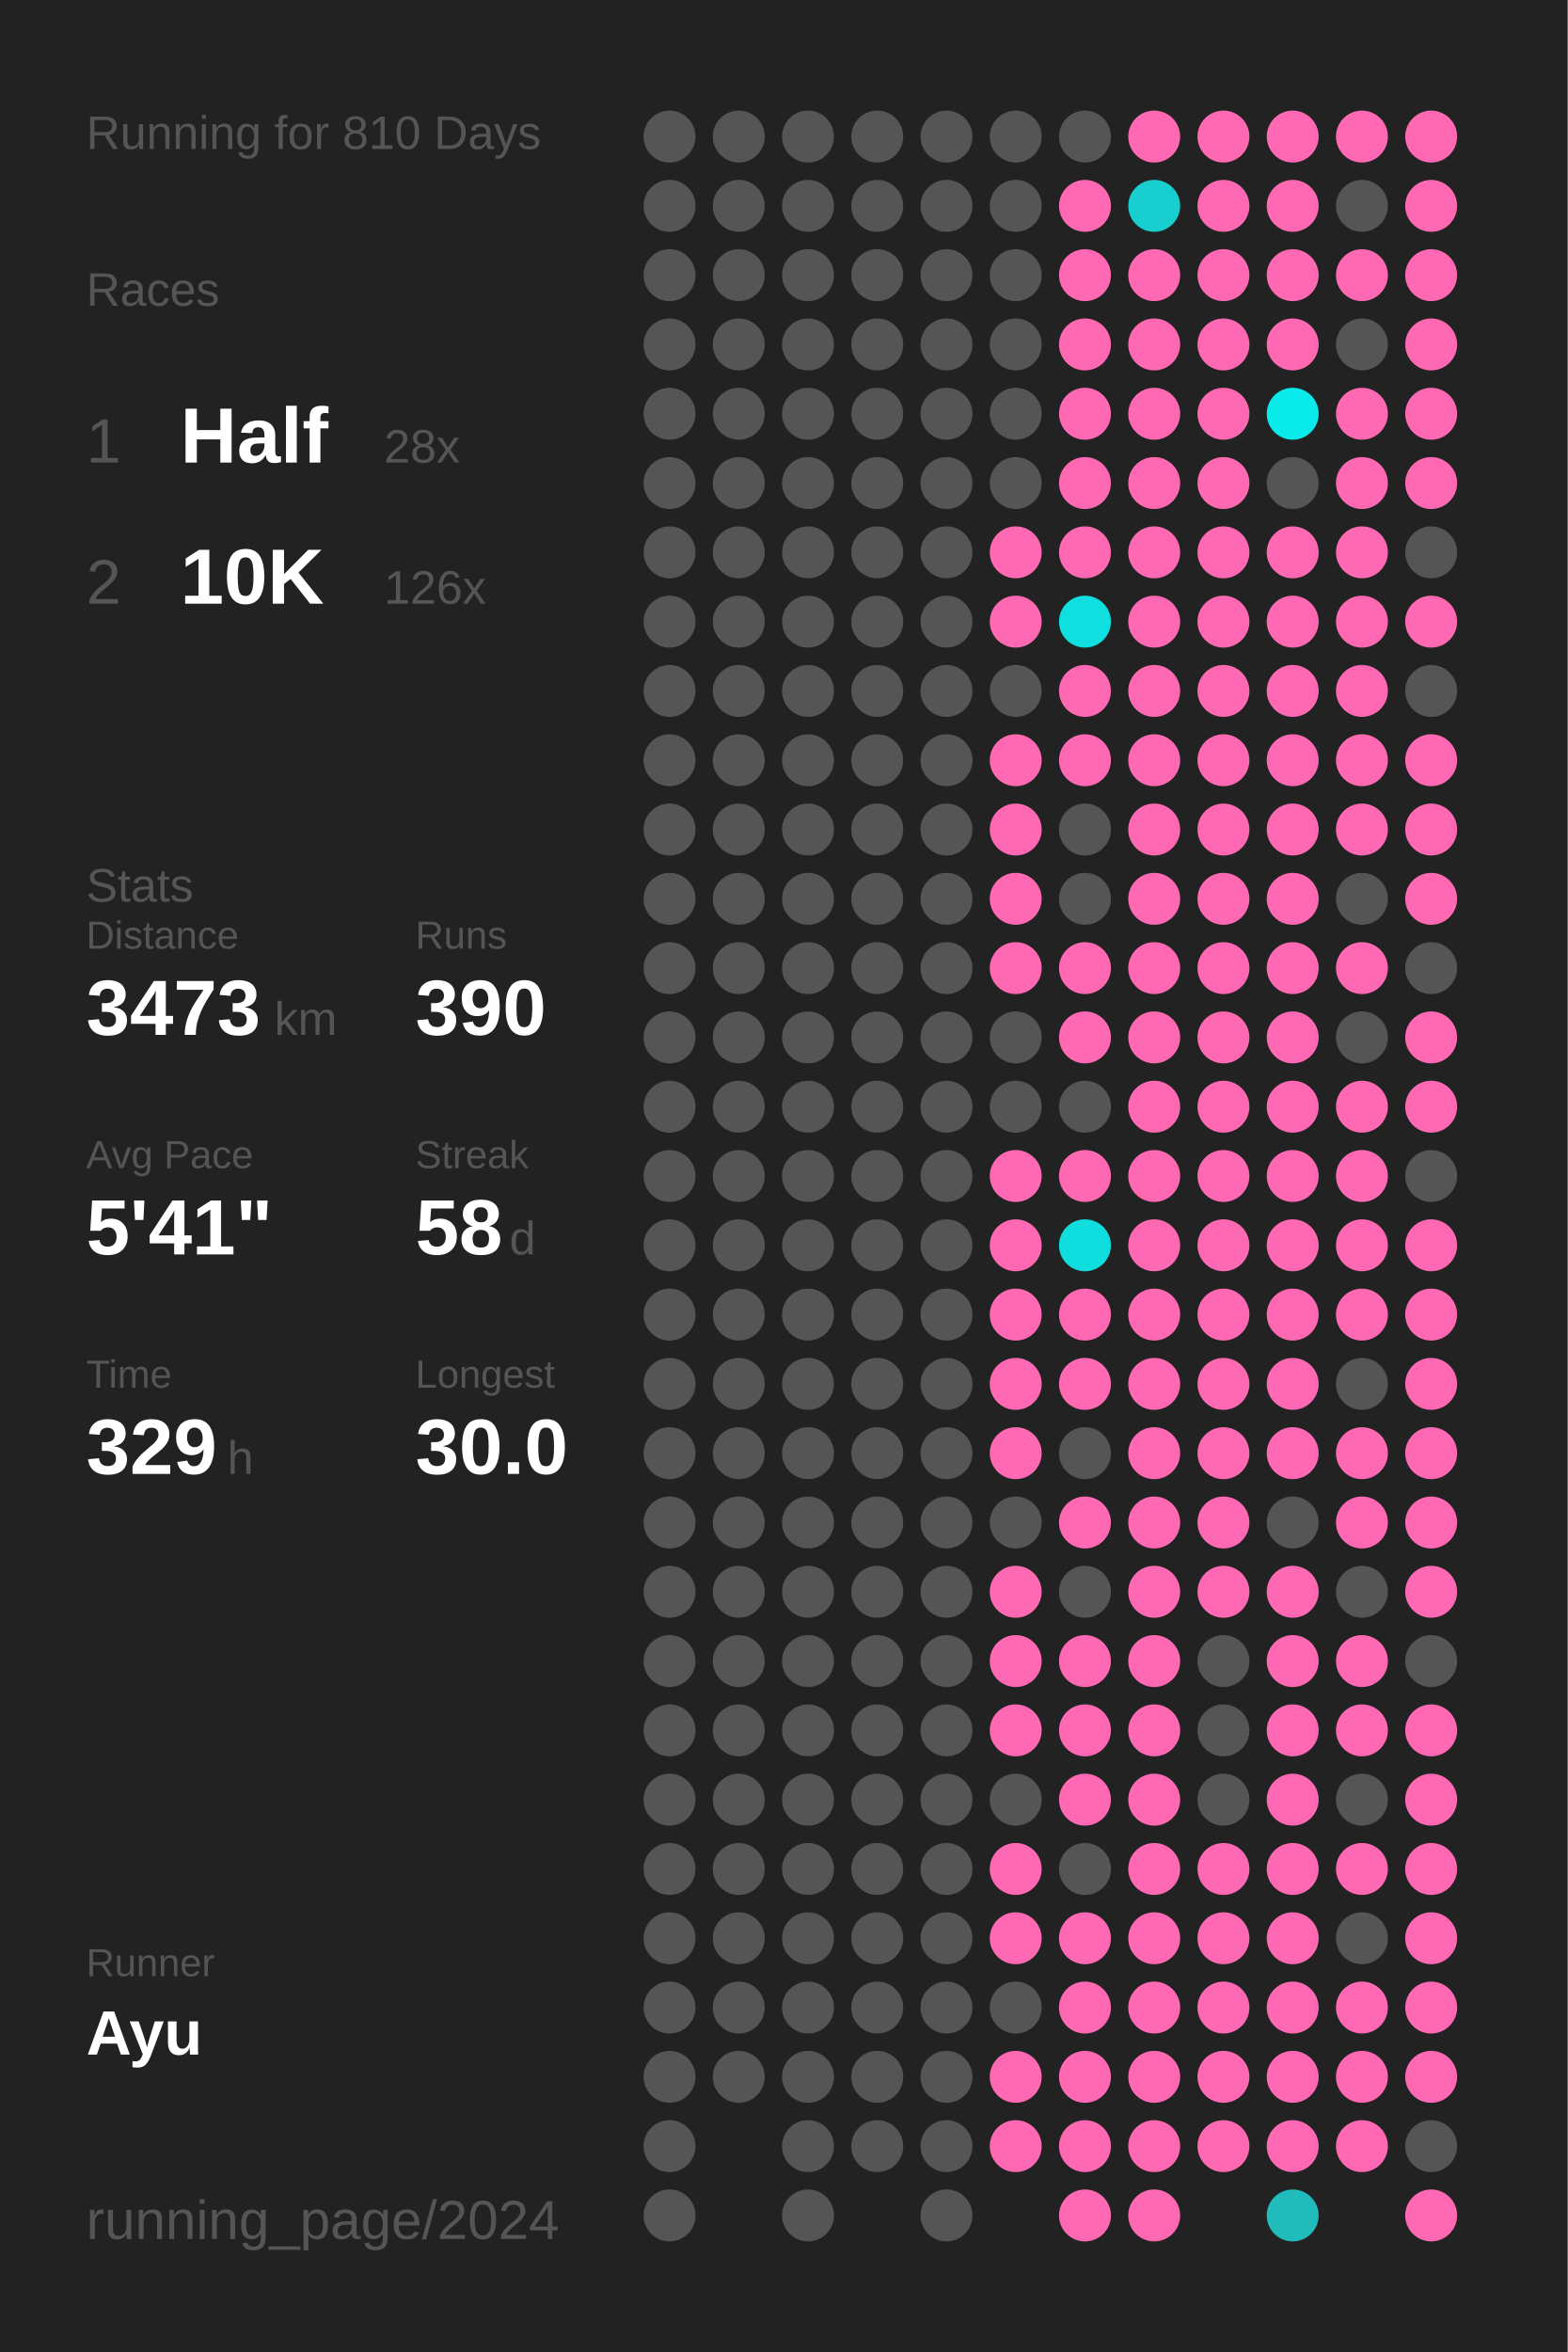
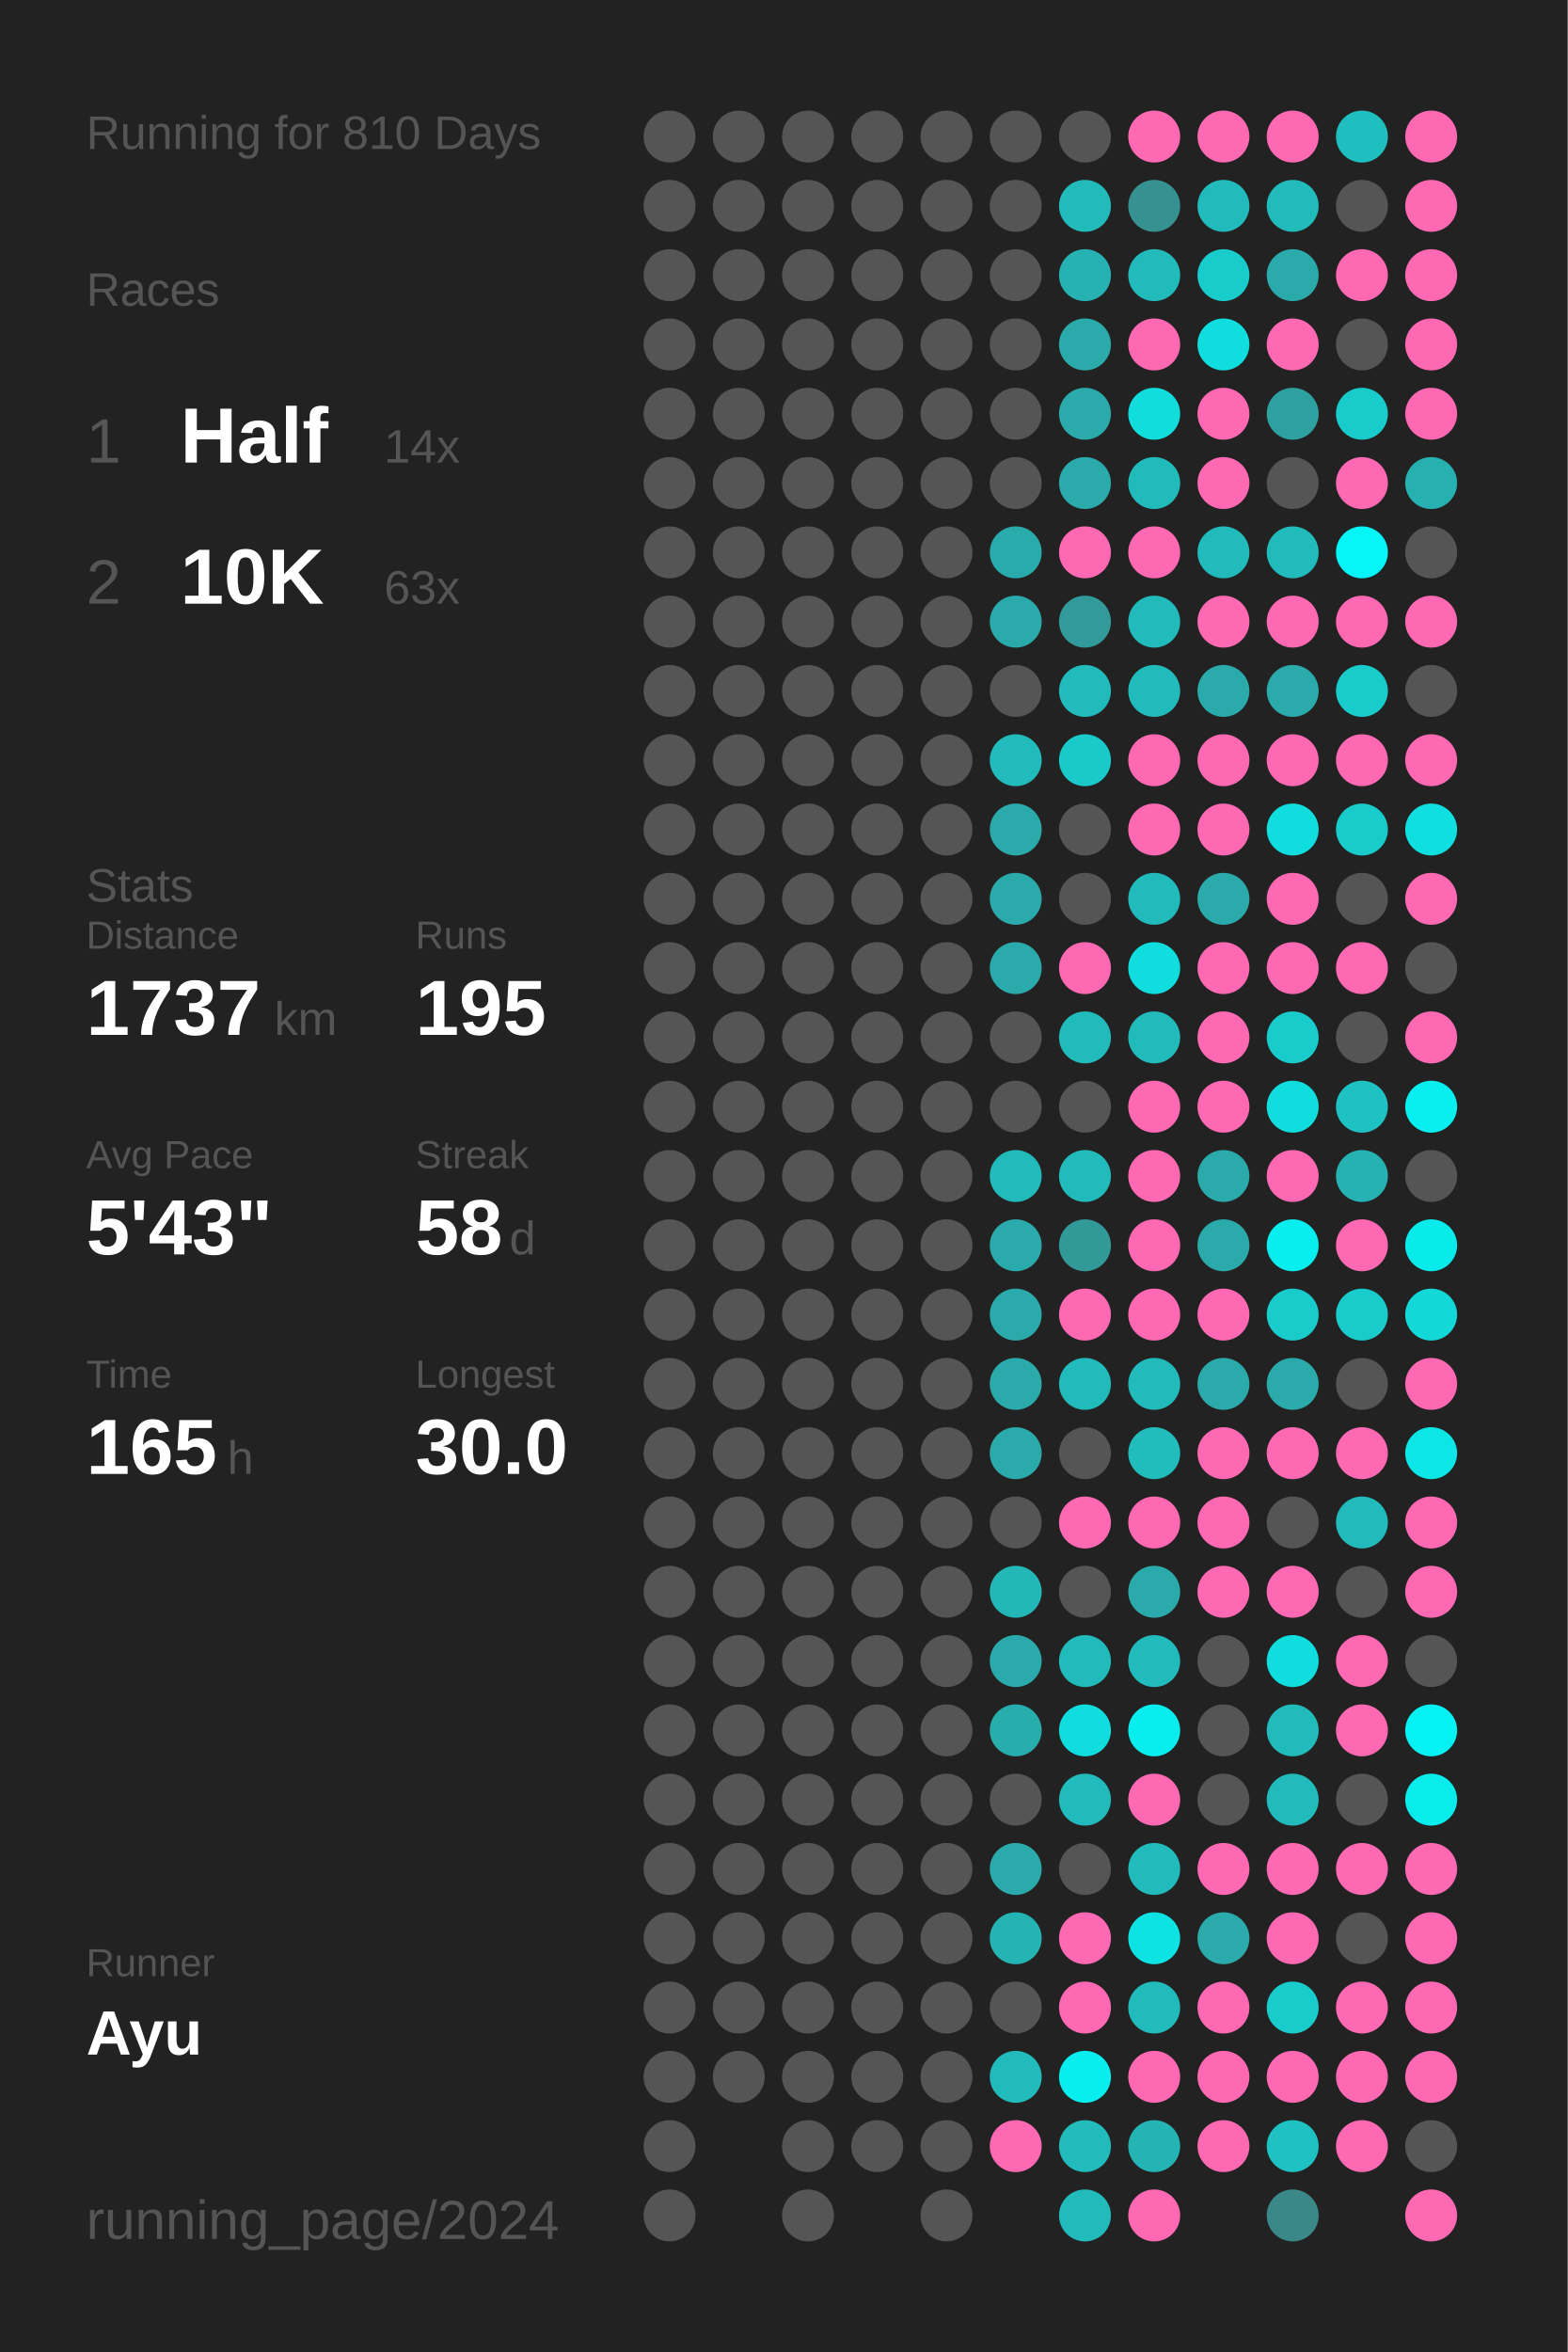
<svg xmlns="http://www.w3.org/2000/svg" baseProfile="full" height="300mm" version="1.1" viewBox="0,0,200,300" width="200mm">
  <defs />
  <rect fill="#222222" height="300" width="200" x="0" y="0" />
  <text fill="#555555" style="font-size:6px; font-family:Arial;" x="11" y="19">Running for 810 Days</text>
  <text fill="#555555" style="font-size:6px; font-family:Arial;" x="11" y="39">Races</text>
  <text fill="#555555" style="font-size:8px; font-family:Arial;" x="11" y="59">1</text>
  <text fill="#FFFFFF" style="font-size:10px; font-family:Arial; font-weight:bold;" x="23" y="59">Half</text>
-   <text fill="#555555" style="font-size:6px; font-family:Arial;" x="49" y="59">28x</text>
+   <text fill="#555555" style="font-size:6px; font-family:Arial;" x="49" y="59">14x</text>
  <text fill="#555555" style="font-size:8px; font-family:Arial;" x="11" y="77">2</text>
  <text fill="#FFFFFF" style="font-size:10px; font-family:Arial; font-weight:bold;" x="23" y="77">10K</text>
-   <text fill="#555555" style="font-size:6px; font-family:Arial;" x="49" y="77">126x</text>
+   <text fill="#555555" style="font-size:6px; font-family:Arial;" x="49" y="77">63x</text>
  <text fill="#555555" style="font-size:6px; font-family:Arial;" x="11" y="115">Stats</text>
  <text fill="#555555" style="font-size:5px; font-family:Arial;" x="11" y="121">Distance</text>
-   <text fill="#FFFFFF" style="font-size:10px; font-family:Arial; font-weight:bold;" x="11" y="132">3473</text>
+   <text fill="#FFFFFF" style="font-size:10px; font-family:Arial; font-weight:bold;" x="11" y="132">1737</text>
  <text fill="#555555" style="font-size:6px; font-family:Arial;" x="35" y="132">km</text>
  <text fill="#555555" style="font-size:5px; font-family:Arial;" x="53" y="121">Runs</text>
-   <text fill="#FFFFFF" style="font-size:10px; font-family:Arial; font-weight:bold;" x="53" y="132">390</text>
+   <text fill="#FFFFFF" style="font-size:10px; font-family:Arial; font-weight:bold;" x="53" y="132">195</text>
  <text fill="#555555" style="font-size:5px; font-family:Arial;" x="11" y="149">Avg Pace</text>
-   <text fill="#FFFFFF" style="font-size:10px; font-family:Arial; font-weight:bold;" x="11" y="160">5'41"</text>
+   <text fill="#FFFFFF" style="font-size:10px; font-family:Arial; font-weight:bold;" x="11" y="160">5'43"</text>
  <text fill="#555555" style="font-size:5px; font-family:Arial;" x="53" y="149">Streak</text>
  <text fill="#FFFFFF" style="font-size:10px; font-family:Arial; font-weight:bold;" x="53" y="160">58</text>
  <text fill="#555555" style="font-size:6px; font-family:Arial;" x="65" y="160">d</text>
  <text fill="#555555" style="font-size:5px; font-family:Arial;" x="11" y="177">Time</text>
-   <text fill="#FFFFFF" style="font-size:10px; font-family:Arial; font-weight:bold;" x="11" y="188">329</text>
+   <text fill="#FFFFFF" style="font-size:10px; font-family:Arial; font-weight:bold;" x="11" y="188">165</text>
  <text fill="#555555" style="font-size:6px; font-family:Arial;" x="29" y="188">h</text>
  <text fill="#555555" style="font-size:5px; font-family:Arial;" x="53" y="177">Longest</text>
  <text fill="#FFFFFF" style="font-size:10px; font-family:Arial; font-weight:bold;" x="53" y="188">30.0</text>
  <text fill="#555555" style="font-size:5px; font-family:Arial;" x="11" y="252.065">Runner</text>
  <text fill="#FFFFFF" style="font-size:8px; font-family:Arial; font-weight:bold;" x="11" y="262.065">Ayu</text>
  <text fill="#555555" style="font-size:7px; font-family:Arial;" x="11" y="285.581">running_page/2024</text>
  <circle cx="85.417" cy="17.419" fill="#555555" r="3.312" />
  <circle cx="85.417" cy="26.258" fill="#555555" r="3.312" />
  <circle cx="85.417" cy="35.097" fill="#555555" r="3.312" />
  <circle cx="85.417" cy="43.935" fill="#555555" r="3.312" />
  <circle cx="85.417" cy="52.774" fill="#555555" r="3.312" />
  <circle cx="85.417" cy="61.613" fill="#555555" r="3.312" />
  <circle cx="85.417" cy="70.452" fill="#555555" r="3.312" />
  <circle cx="85.417" cy="79.29" fill="#555555" r="3.312" />
  <circle cx="85.417" cy="88.129" fill="#555555" r="3.312" />
  <circle cx="85.417" cy="96.968" fill="#555555" r="3.312" />
  <circle cx="85.417" cy="105.806" fill="#555555" r="3.312" />
  <circle cx="85.417" cy="114.645" fill="#555555" r="3.312" />
  <circle cx="85.417" cy="123.484" fill="#555555" r="3.312" />
  <circle cx="85.417" cy="132.323" fill="#555555" r="3.312" />
  <circle cx="85.417" cy="141.161" fill="#555555" r="3.312" />
  <circle cx="85.417" cy="150" fill="#555555" r="3.312" />
  <circle cx="85.417" cy="158.839" fill="#555555" r="3.312" />
  <circle cx="85.417" cy="167.677" fill="#555555" r="3.312" />
  <circle cx="85.417" cy="176.516" fill="#555555" r="3.312" />
  <circle cx="85.417" cy="185.355" fill="#555555" r="3.312" />
  <circle cx="85.417" cy="194.194" fill="#555555" r="3.312" />
  <circle cx="85.417" cy="203.032" fill="#555555" r="3.312" />
  <circle cx="85.417" cy="211.871" fill="#555555" r="3.312" />
  <circle cx="85.417" cy="220.71" fill="#555555" r="3.312" />
  <circle cx="85.417" cy="229.548" fill="#555555" r="3.312" />
  <circle cx="85.417" cy="238.387" fill="#555555" r="3.312" />
  <circle cx="85.417" cy="247.226" fill="#555555" r="3.312" />
  <circle cx="85.417" cy="256.065" fill="#555555" r="3.312" />
  <circle cx="85.417" cy="264.903" fill="#555555" r="3.312" />
  <circle cx="85.417" cy="273.742" fill="#555555" r="3.312" />
  <circle cx="85.417" cy="282.581" fill="#555555" r="3.312" />
  <circle cx="94.25" cy="17.419" fill="#555555" r="3.312" />
  <circle cx="94.25" cy="26.258" fill="#555555" r="3.312" />
  <circle cx="94.25" cy="35.097" fill="#555555" r="3.312" />
  <circle cx="94.25" cy="43.935" fill="#555555" r="3.312" />
  <circle cx="94.25" cy="52.774" fill="#555555" r="3.312" />
  <circle cx="94.25" cy="61.613" fill="#555555" r="3.312" />
  <circle cx="94.25" cy="70.452" fill="#555555" r="3.312" />
  <circle cx="94.25" cy="79.29" fill="#555555" r="3.312" />
  <circle cx="94.25" cy="88.129" fill="#555555" r="3.312" />
  <circle cx="94.25" cy="96.968" fill="#555555" r="3.312" />
  <circle cx="94.25" cy="105.806" fill="#555555" r="3.312" />
  <circle cx="94.25" cy="114.645" fill="#555555" r="3.312" />
  <circle cx="94.25" cy="123.484" fill="#555555" r="3.312" />
  <circle cx="94.25" cy="132.323" fill="#555555" r="3.312" />
  <circle cx="94.25" cy="141.161" fill="#555555" r="3.312" />
  <circle cx="94.25" cy="150" fill="#555555" r="3.312" />
  <circle cx="94.25" cy="158.839" fill="#555555" r="3.312" />
  <circle cx="94.25" cy="167.677" fill="#555555" r="3.312" />
  <circle cx="94.25" cy="176.516" fill="#555555" r="3.312" />
  <circle cx="94.25" cy="185.355" fill="#555555" r="3.312" />
  <circle cx="94.25" cy="194.194" fill="#555555" r="3.312" />
  <circle cx="94.25" cy="203.032" fill="#555555" r="3.312" />
  <circle cx="94.25" cy="211.871" fill="#555555" r="3.312" />
  <circle cx="94.25" cy="220.71" fill="#555555" r="3.312" />
  <circle cx="94.25" cy="229.548" fill="#555555" r="3.312" />
  <circle cx="94.25" cy="238.387" fill="#555555" r="3.312" />
  <circle cx="94.25" cy="247.226" fill="#555555" r="3.312" />
  <circle cx="94.25" cy="256.065" fill="#555555" r="3.312" />
  <circle cx="94.25" cy="264.903" fill="#555555" r="3.312" />
  <circle cx="103.083" cy="17.419" fill="#555555" r="3.312" />
  <circle cx="103.083" cy="26.258" fill="#555555" r="3.312" />
  <circle cx="103.083" cy="35.097" fill="#555555" r="3.312" />
  <circle cx="103.083" cy="43.935" fill="#555555" r="3.312" />
  <circle cx="103.083" cy="52.774" fill="#555555" r="3.312" />
  <circle cx="103.083" cy="61.613" fill="#555555" r="3.312" />
  <circle cx="103.083" cy="70.452" fill="#555555" r="3.312" />
  <circle cx="103.083" cy="79.29" fill="#555555" r="3.312" />
  <circle cx="103.083" cy="88.129" fill="#555555" r="3.312" />
  <circle cx="103.083" cy="96.968" fill="#555555" r="3.312" />
  <circle cx="103.083" cy="105.806" fill="#555555" r="3.312" />
  <circle cx="103.083" cy="114.645" fill="#555555" r="3.312" />
  <circle cx="103.083" cy="123.484" fill="#555555" r="3.312" />
  <circle cx="103.083" cy="132.323" fill="#555555" r="3.312" />
  <circle cx="103.083" cy="141.161" fill="#555555" r="3.312" />
  <circle cx="103.083" cy="150" fill="#555555" r="3.312" />
  <circle cx="103.083" cy="158.839" fill="#555555" r="3.312" />
  <circle cx="103.083" cy="167.677" fill="#555555" r="3.312" />
  <circle cx="103.083" cy="176.516" fill="#555555" r="3.312" />
  <circle cx="103.083" cy="185.355" fill="#555555" r="3.312" />
  <circle cx="103.083" cy="194.194" fill="#555555" r="3.312" />
  <circle cx="103.083" cy="203.032" fill="#555555" r="3.312" />
  <circle cx="103.083" cy="211.871" fill="#555555" r="3.312" />
  <circle cx="103.083" cy="220.71" fill="#555555" r="3.312" />
  <circle cx="103.083" cy="229.548" fill="#555555" r="3.312" />
  <circle cx="103.083" cy="238.387" fill="#555555" r="3.312" />
  <circle cx="103.083" cy="247.226" fill="#555555" r="3.312" />
  <circle cx="103.083" cy="256.065" fill="#555555" r="3.312" />
  <circle cx="103.083" cy="264.903" fill="#555555" r="3.312" />
  <circle cx="103.083" cy="273.742" fill="#555555" r="3.312" />
  <circle cx="103.083" cy="282.581" fill="#555555" r="3.312" />
  <circle cx="111.917" cy="17.419" fill="#555555" r="3.312" />
  <circle cx="111.917" cy="26.258" fill="#555555" r="3.312" />
  <circle cx="111.917" cy="35.097" fill="#555555" r="3.312" />
  <circle cx="111.917" cy="43.935" fill="#555555" r="3.312" />
  <circle cx="111.917" cy="52.774" fill="#555555" r="3.312" />
  <circle cx="111.917" cy="61.613" fill="#555555" r="3.312" />
  <circle cx="111.917" cy="70.452" fill="#555555" r="3.312" />
  <circle cx="111.917" cy="79.29" fill="#555555" r="3.312" />
  <circle cx="111.917" cy="88.129" fill="#555555" r="3.312" />
  <circle cx="111.917" cy="96.968" fill="#555555" r="3.312" />
  <circle cx="111.917" cy="105.806" fill="#555555" r="3.312" />
  <circle cx="111.917" cy="114.645" fill="#555555" r="3.312" />
  <circle cx="111.917" cy="123.484" fill="#555555" r="3.312" />
  <circle cx="111.917" cy="132.323" fill="#555555" r="3.312" />
  <circle cx="111.917" cy="141.161" fill="#555555" r="3.312" />
  <circle cx="111.917" cy="150" fill="#555555" r="3.312" />
  <circle cx="111.917" cy="158.839" fill="#555555" r="3.312" />
  <circle cx="111.917" cy="167.677" fill="#555555" r="3.312" />
  <circle cx="111.917" cy="176.516" fill="#555555" r="3.312" />
  <circle cx="111.917" cy="185.355" fill="#555555" r="3.312" />
  <circle cx="111.917" cy="194.194" fill="#555555" r="3.312" />
  <circle cx="111.917" cy="203.032" fill="#555555" r="3.312" />
  <circle cx="111.917" cy="211.871" fill="#555555" r="3.312" />
  <circle cx="111.917" cy="220.71" fill="#555555" r="3.312" />
  <circle cx="111.917" cy="229.548" fill="#555555" r="3.312" />
  <circle cx="111.917" cy="238.387" fill="#555555" r="3.312" />
  <circle cx="111.917" cy="247.226" fill="#555555" r="3.312" />
  <circle cx="111.917" cy="256.065" fill="#555555" r="3.312" />
  <circle cx="111.917" cy="264.903" fill="#555555" r="3.312" />
  <circle cx="111.917" cy="273.742" fill="#555555" r="3.312" />
  <circle cx="120.75" cy="17.419" fill="#555555" r="3.312" />
  <circle cx="120.75" cy="26.258" fill="#555555" r="3.312" />
  <circle cx="120.75" cy="35.097" fill="#555555" r="3.312" />
  <circle cx="120.75" cy="43.935" fill="#555555" r="3.312" />
  <circle cx="120.75" cy="52.774" fill="#555555" r="3.312" />
  <circle cx="120.75" cy="61.613" fill="#555555" r="3.312" />
  <circle cx="120.75" cy="70.452" fill="#555555" r="3.312" />
  <circle cx="120.75" cy="79.29" fill="#555555" r="3.312" />
  <circle cx="120.75" cy="88.129" fill="#555555" r="3.312" />
  <circle cx="120.75" cy="96.968" fill="#555555" r="3.312" />
  <circle cx="120.75" cy="105.806" fill="#555555" r="3.312" />
  <circle cx="120.75" cy="114.645" fill="#555555" r="3.312" />
  <circle cx="120.75" cy="123.484" fill="#555555" r="3.312" />
  <circle cx="120.75" cy="132.323" fill="#555555" r="3.312" />
  <circle cx="120.75" cy="141.161" fill="#555555" r="3.312" />
  <circle cx="120.75" cy="150" fill="#555555" r="3.312" />
  <circle cx="120.75" cy="158.839" fill="#555555" r="3.312" />
  <circle cx="120.75" cy="167.677" fill="#555555" r="3.312" />
  <circle cx="120.75" cy="176.516" fill="#555555" r="3.312" />
  <circle cx="120.75" cy="185.355" fill="#555555" r="3.312" />
  <circle cx="120.75" cy="194.194" fill="#555555" r="3.312" />
  <circle cx="120.75" cy="203.032" fill="#555555" r="3.312" />
  <circle cx="120.75" cy="211.871" fill="#555555" r="3.312" />
  <circle cx="120.75" cy="220.71" fill="#555555" r="3.312" />
  <circle cx="120.75" cy="229.548" fill="#555555" r="3.312" />
  <circle cx="120.75" cy="238.387" fill="#555555" r="3.312" />
  <circle cx="120.75" cy="247.226" fill="#555555" r="3.312" />
  <circle cx="120.75" cy="256.065" fill="#555555" r="3.312" />
  <circle cx="120.75" cy="264.903" fill="#555555" r="3.312" />
  <circle cx="120.75" cy="273.742" fill="#555555" r="3.312" />
  <circle cx="120.75" cy="282.581" fill="#555555" r="3.312" />
  <circle cx="129.583" cy="17.419" fill="#555555" r="3.312" />
  <circle cx="129.583" cy="26.258" fill="#555555" r="3.312" />
  <circle cx="129.583" cy="35.097" fill="#555555" r="3.312" />
  <circle cx="129.583" cy="43.935" fill="#555555" r="3.312" />
  <circle cx="129.583" cy="52.774" fill="#555555" r="3.312" />
  <circle cx="129.583" cy="61.613" fill="#555555" r="3.312" />
-   <circle cx="129.583" cy="70.452" fill="#ff69b4" r="3.312" />
-   <circle cx="129.583" cy="79.29" fill="#ff69b4" r="3.312" />
+   <circle cx="129.583" cy="70.452" fill="#29abab" r="3.312" />
+   <circle cx="129.583" cy="79.29" fill="#2aaaaa" r="3.312" />
  <circle cx="129.583" cy="88.129" fill="#555555" r="3.312" />
-   <circle cx="129.583" cy="96.968" fill="#ff69b4" r="3.312" />
-   <circle cx="129.583" cy="105.806" fill="#ff69b4" r="3.312" />
-   <circle cx="129.583" cy="114.645" fill="#ff69b4" r="3.312" />
-   <circle cx="129.583" cy="123.484" fill="#ff69b4" r="3.312" />
+   <circle cx="129.583" cy="96.968" fill="#21bbbb" r="3.312" />
+   <circle cx="129.583" cy="105.806" fill="#2aaaaa" r="3.312" />
+   <circle cx="129.583" cy="114.645" fill="#2aaaaa" r="3.312" />
+   <circle cx="129.583" cy="123.484" fill="#2aaaaa" r="3.312" />
  <circle cx="129.583" cy="132.323" fill="#555555" r="3.312" />
  <circle cx="129.583" cy="141.161" fill="#555555" r="3.312" />
-   <circle cx="129.583" cy="150" fill="#ff69b4" r="3.312" />
-   <circle cx="129.583" cy="158.839" fill="#ff69b4" r="3.312" />
-   <circle cx="129.583" cy="167.677" fill="#ff69b4" r="3.312" />
-   <circle cx="129.583" cy="176.516" fill="#ff69b4" r="3.312" />
-   <circle cx="129.583" cy="185.355" fill="#ff69b4" r="3.312" />
+   <circle cx="129.583" cy="150" fill="#21bbbb" r="3.312" />
+   <circle cx="129.583" cy="158.839" fill="#2aaaaa" r="3.312" />
+   <circle cx="129.583" cy="167.677" fill="#2aaaaa" r="3.312" />
+   <circle cx="129.583" cy="176.516" fill="#2aaaaa" r="3.312" />
+   <circle cx="129.583" cy="185.355" fill="#2aaaaa" r="3.312" />
  <circle cx="129.583" cy="194.194" fill="#555555" r="3.312" />
-   <circle cx="129.583" cy="203.032" fill="#ff69b4" r="3.312" />
-   <circle cx="129.583" cy="211.871" fill="#ff69b4" r="3.312" />
-   <circle cx="129.583" cy="220.71" fill="#ff69b4" r="3.312" />
+   <circle cx="129.583" cy="203.032" fill="#23b7b7" r="3.312" />
+   <circle cx="129.583" cy="211.871" fill="#2aaaaa" r="3.312" />
+   <circle cx="129.583" cy="220.71" fill="#28adad" r="3.312" />
  <circle cx="129.583" cy="229.548" fill="#555555" r="3.312" />
-   <circle cx="129.583" cy="238.387" fill="#ff69b4" r="3.312" />
-   <circle cx="129.583" cy="247.226" fill="#ff69b4" r="3.312" />
+   <circle cx="129.583" cy="238.387" fill="#2aaaaa" r="3.312" />
+   <circle cx="129.583" cy="247.226" fill="#25b4b4" r="3.312" />
  <circle cx="129.583" cy="256.065" fill="#555555" r="3.312" />
-   <circle cx="129.583" cy="264.903" fill="#ff69b4" r="3.312" />
+   <circle cx="129.583" cy="264.903" fill="#21bbbb" r="3.312" />
  <circle cx="129.583" cy="273.742" fill="#ff69b4" r="3.312" />
  <circle cx="138.417" cy="17.419" fill="#555555" r="3.312" />
-   <circle cx="138.417" cy="26.258" fill="#ff69b4" r="3.312" />
-   <circle cx="138.417" cy="35.097" fill="#ff69b4" r="3.312" />
-   <circle cx="138.417" cy="43.935" fill="#ff69b4" r="3.312" />
-   <circle cx="138.417" cy="52.774" fill="#ff69b4" r="3.312" />
-   <circle cx="138.417" cy="61.613" fill="#ff69b4" r="3.312" />
+   <circle cx="138.417" cy="26.258" fill="#21bbbb" r="3.312" />
+   <circle cx="138.417" cy="35.097" fill="#26b2b2" r="3.312" />
+   <circle cx="138.417" cy="43.935" fill="#2aaaaa" r="3.312" />
+   <circle cx="138.417" cy="52.774" fill="#2aaaaa" r="3.312" />
+   <circle cx="138.417" cy="61.613" fill="#2aaaaa" r="3.312" />
  <circle cx="138.417" cy="70.452" fill="#ff69b4" r="3.312" />
-   <circle cx="138.417" cy="79.29" fill="#0fdfdf" r="3.312" />
-   <circle cx="138.417" cy="88.129" fill="#ff69b4" r="3.312" />
-   <circle cx="138.417" cy="96.968" fill="#ff69b4" r="3.312" />
+   <circle cx="138.417" cy="79.29" fill="#329a9a" r="3.312" />
+   <circle cx="138.417" cy="88.129" fill="#21bbbb" r="3.312" />
+   <circle cx="138.417" cy="96.968" fill="#1acaca" r="3.312" />
  <circle cx="138.417" cy="105.806" fill="#555555" r="3.312" />
  <circle cx="138.417" cy="114.645" fill="#555555" r="3.312" />
  <circle cx="138.417" cy="123.484" fill="#ff69b4" r="3.312" />
-   <circle cx="138.417" cy="132.323" fill="#ff69b4" r="3.312" />
+   <circle cx="138.417" cy="132.323" fill="#21bbbb" r="3.312" />
  <circle cx="138.417" cy="141.161" fill="#555555" r="3.312" />
-   <circle cx="138.417" cy="150" fill="#ff69b4" r="3.312" />
-   <circle cx="138.417" cy="158.839" fill="#10dddd" r="3.312" />
+   <circle cx="138.417" cy="150" fill="#21bbbb" r="3.312" />
+   <circle cx="138.417" cy="158.839" fill="#329999" r="3.312" />
  <circle cx="138.417" cy="167.677" fill="#ff69b4" r="3.312" />
-   <circle cx="138.417" cy="176.516" fill="#ff69b4" r="3.312" />
+   <circle cx="138.417" cy="176.516" fill="#21bbbb" r="3.312" />
  <circle cx="138.417" cy="185.355" fill="#555555" r="3.312" />
  <circle cx="138.417" cy="194.194" fill="#ff69b4" r="3.312" />
  <circle cx="138.417" cy="203.032" fill="#555555" r="3.312" />
-   <circle cx="138.417" cy="211.871" fill="#ff69b4" r="3.312" />
-   <circle cx="138.417" cy="220.71" fill="#ff69b4" r="3.312" />
-   <circle cx="138.417" cy="229.548" fill="#ff69b4" r="3.312" />
+   <circle cx="138.417" cy="211.871" fill="#21bbbb" r="3.312" />
+   <circle cx="138.417" cy="220.71" fill="#10dddd" r="3.312" />
+   <circle cx="138.417" cy="229.548" fill="#21bbbb" r="3.312" />
  <circle cx="138.417" cy="238.387" fill="#555555" r="3.312" />
  <circle cx="138.417" cy="247.226" fill="#ff69b4" r="3.312" />
  <circle cx="138.417" cy="256.065" fill="#ff69b4" r="3.312" />
-   <circle cx="138.417" cy="264.903" fill="#ff69b4" r="3.312" />
-   <circle cx="138.417" cy="273.742" fill="#ff69b4" r="3.312" />
-   <circle cx="138.417" cy="282.581" fill="#ff69b4" r="3.312" />
+   <circle cx="138.417" cy="264.903" fill="#08eeee" r="3.312" />
+   <circle cx="138.417" cy="273.742" fill="#21bbbb" r="3.312" />
+   <circle cx="138.417" cy="282.581" fill="#22bbbb" r="3.312" />
  <circle cx="147.25" cy="17.419" fill="#ff69b4" r="3.312" />
-   <circle cx="147.25" cy="26.258" fill="#18cece" r="3.312" />
-   <circle cx="147.25" cy="35.097" fill="#ff69b4" r="3.312" />
+   <circle cx="147.25" cy="26.258" fill="#369191" r="3.312" />
+   <circle cx="147.25" cy="35.097" fill="#21bbbb" r="3.312" />
  <circle cx="147.25" cy="43.935" fill="#ff69b4" r="3.312" />
-   <circle cx="147.25" cy="52.774" fill="#ff69b4" r="3.312" />
-   <circle cx="147.25" cy="61.613" fill="#ff69b4" r="3.312" />
+   <circle cx="147.25" cy="52.774" fill="#11dddd" r="3.312" />
+   <circle cx="147.25" cy="61.613" fill="#22bbbb" r="3.312" />
  <circle cx="147.25" cy="70.452" fill="#ff69b4" r="3.312" />
-   <circle cx="147.25" cy="79.29" fill="#ff69b4" r="3.312" />
-   <circle cx="147.25" cy="88.129" fill="#ff69b4" r="3.312" />
+   <circle cx="147.25" cy="79.29" fill="#21bbbb" r="3.312" />
+   <circle cx="147.25" cy="88.129" fill="#21bbbb" r="3.312" />
  <circle cx="147.25" cy="96.968" fill="#ff69b4" r="3.312" />
  <circle cx="147.25" cy="105.806" fill="#ff69b4" r="3.312" />
-   <circle cx="147.25" cy="114.645" fill="#ff69b4" r="3.312" />
-   <circle cx="147.25" cy="123.484" fill="#ff69b4" r="3.312" />
-   <circle cx="147.25" cy="132.323" fill="#ff69b4" r="3.312" />
+   <circle cx="147.25" cy="114.645" fill="#21bbbb" r="3.312" />
+   <circle cx="147.25" cy="123.484" fill="#10dddd" r="3.312" />
+   <circle cx="147.25" cy="132.323" fill="#21bbbb" r="3.312" />
  <circle cx="147.25" cy="141.161" fill="#ff69b4" r="3.312" />
  <circle cx="147.25" cy="150" fill="#ff69b4" r="3.312" />
  <circle cx="147.25" cy="158.839" fill="#ff69b4" r="3.312" />
  <circle cx="147.25" cy="167.677" fill="#ff69b4" r="3.312" />
-   <circle cx="147.25" cy="176.516" fill="#ff69b4" r="3.312" />
-   <circle cx="147.25" cy="185.355" fill="#ff69b4" r="3.312" />
+   <circle cx="147.25" cy="176.516" fill="#21bbbb" r="3.312" />
+   <circle cx="147.25" cy="185.355" fill="#21bcbc" r="3.312" />
  <circle cx="147.25" cy="194.194" fill="#ff69b4" r="3.312" />
-   <circle cx="147.25" cy="203.032" fill="#ff69b4" r="3.312" />
-   <circle cx="147.25" cy="211.871" fill="#ff69b4" r="3.312" />
-   <circle cx="147.25" cy="220.71" fill="#ff69b4" r="3.312" />
+   <circle cx="147.25" cy="203.032" fill="#2aaaaa" r="3.312" />
+   <circle cx="147.25" cy="211.871" fill="#21bbbb" r="3.312" />
+   <circle cx="147.25" cy="220.71" fill="#08eeee" r="3.312" />
  <circle cx="147.25" cy="229.548" fill="#ff69b4" r="3.312" />
-   <circle cx="147.25" cy="238.387" fill="#ff69b4" r="3.312" />
-   <circle cx="147.25" cy="247.226" fill="#ff69b4" r="3.312" />
-   <circle cx="147.25" cy="256.065" fill="#ff69b4" r="3.312" />
+   <circle cx="147.25" cy="238.387" fill="#21bbbb" r="3.312" />
+   <circle cx="147.25" cy="247.226" fill="#0de3e3" r="3.312" />
+   <circle cx="147.25" cy="256.065" fill="#21bbbb" r="3.312" />
  <circle cx="147.25" cy="264.903" fill="#ff69b4" r="3.312" />
-   <circle cx="147.25" cy="273.742" fill="#ff69b4" r="3.312" />
+   <circle cx="147.25" cy="273.742" fill="#25b4b4" r="3.312" />
  <circle cx="147.25" cy="282.581" fill="#ff69b4" r="3.312" />
  <circle cx="156.083" cy="17.419" fill="#ff69b4" r="3.312" />
-   <circle cx="156.083" cy="26.258" fill="#ff69b4" r="3.312" />
-   <circle cx="156.083" cy="35.097" fill="#ff69b4" r="3.312" />
-   <circle cx="156.083" cy="43.935" fill="#ff69b4" r="3.312" />
+   <circle cx="156.083" cy="26.258" fill="#21bbbb" r="3.312" />
+   <circle cx="156.083" cy="35.097" fill="#19cccc" r="3.312" />
+   <circle cx="156.083" cy="43.935" fill="#10dddd" r="3.312" />
  <circle cx="156.083" cy="52.774" fill="#ff69b4" r="3.312" />
  <circle cx="156.083" cy="61.613" fill="#ff69b4" r="3.312" />
-   <circle cx="156.083" cy="70.452" fill="#ff69b4" r="3.312" />
+   <circle cx="156.083" cy="70.452" fill="#21bbbb" r="3.312" />
  <circle cx="156.083" cy="79.29" fill="#ff69b4" r="3.312" />
-   <circle cx="156.083" cy="88.129" fill="#ff69b4" r="3.312" />
+   <circle cx="156.083" cy="88.129" fill="#2aaaaa" r="3.312" />
  <circle cx="156.083" cy="96.968" fill="#ff69b4" r="3.312" />
  <circle cx="156.083" cy="105.806" fill="#ff69b4" r="3.312" />
-   <circle cx="156.083" cy="114.645" fill="#ff69b4" r="3.312" />
+   <circle cx="156.083" cy="114.645" fill="#2aaaaa" r="3.312" />
  <circle cx="156.083" cy="123.484" fill="#ff69b4" r="3.312" />
  <circle cx="156.083" cy="132.323" fill="#ff69b4" r="3.312" />
  <circle cx="156.083" cy="141.161" fill="#ff69b4" r="3.312" />
-   <circle cx="156.083" cy="150" fill="#ff69b4" r="3.312" />
-   <circle cx="156.083" cy="158.839" fill="#ff69b4" r="3.312" />
+   <circle cx="156.083" cy="150" fill="#2aaaaa" r="3.312" />
+   <circle cx="156.083" cy="158.839" fill="#2aaaaa" r="3.312" />
  <circle cx="156.083" cy="167.677" fill="#ff69b4" r="3.312" />
-   <circle cx="156.083" cy="176.516" fill="#ff69b4" r="3.312" />
+   <circle cx="156.083" cy="176.516" fill="#2aaaaa" r="3.312" />
  <circle cx="156.083" cy="185.355" fill="#ff69b4" r="3.312" />
  <circle cx="156.083" cy="194.194" fill="#ff69b4" r="3.312" />
  <circle cx="156.083" cy="203.032" fill="#ff69b4" r="3.312" />
  <circle cx="156.083" cy="211.871" fill="#555555" r="3.312" />
  <circle cx="156.083" cy="220.71" fill="#555555" r="3.312" />
  <circle cx="156.083" cy="229.548" fill="#555555" r="3.312" />
  <circle cx="156.083" cy="238.387" fill="#ff69b4" r="3.312" />
-   <circle cx="156.083" cy="247.226" fill="#ff69b4" r="3.312" />
+   <circle cx="156.083" cy="247.226" fill="#2aaaaa" r="3.312" />
  <circle cx="156.083" cy="256.065" fill="#ff69b4" r="3.312" />
  <circle cx="156.083" cy="264.903" fill="#ff69b4" r="3.312" />
  <circle cx="156.083" cy="273.742" fill="#ff69b4" r="3.312" />
  <circle cx="164.917" cy="17.419" fill="#ff69b4" r="3.312" />
-   <circle cx="164.917" cy="26.258" fill="#ff69b4" r="3.312" />
-   <circle cx="164.917" cy="35.097" fill="#ff69b4" r="3.312" />
+   <circle cx="164.917" cy="26.258" fill="#21bbbb" r="3.312" />
+   <circle cx="164.917" cy="35.097" fill="#2aaaaa" r="3.312" />
  <circle cx="164.917" cy="43.935" fill="#ff69b4" r="3.312" />
-   <circle cx="164.917" cy="52.774" fill="#09ebeb" r="3.312" />
+   <circle cx="164.917" cy="52.774" fill="#2fa0a0" r="3.312" />
  <circle cx="164.917" cy="61.613" fill="#555555" r="3.312" />
-   <circle cx="164.917" cy="70.452" fill="#ff69b4" r="3.312" />
+   <circle cx="164.917" cy="70.452" fill="#21bbbb" r="3.312" />
  <circle cx="164.917" cy="79.29" fill="#ff69b4" r="3.312" />
-   <circle cx="164.917" cy="88.129" fill="#ff69b4" r="3.312" />
+   <circle cx="164.917" cy="88.129" fill="#2aaaaa" r="3.312" />
  <circle cx="164.917" cy="96.968" fill="#ff69b4" r="3.312" />
-   <circle cx="164.917" cy="105.806" fill="#ff69b4" r="3.312" />
+   <circle cx="164.917" cy="105.806" fill="#10dddd" r="3.312" />
  <circle cx="164.917" cy="114.645" fill="#ff69b4" r="3.312" />
  <circle cx="164.917" cy="123.484" fill="#ff69b4" r="3.312" />
-   <circle cx="164.917" cy="132.323" fill="#ff69b4" r="3.312" />
-   <circle cx="164.917" cy="141.161" fill="#ff69b4" r="3.312" />
+   <circle cx="164.917" cy="132.323" fill="#19cccc" r="3.312" />
+   <circle cx="164.917" cy="141.161" fill="#10dede" r="3.312" />
  <circle cx="164.917" cy="150" fill="#ff69b4" r="3.312" />
-   <circle cx="164.917" cy="158.839" fill="#ff69b4" r="3.312" />
-   <circle cx="164.917" cy="167.677" fill="#ff69b4" r="3.312" />
-   <circle cx="164.917" cy="176.516" fill="#ff69b4" r="3.312" />
+   <circle cx="164.917" cy="158.839" fill="#08eeee" r="3.312" />
+   <circle cx="164.917" cy="167.677" fill="#19cccc" r="3.312" />
+   <circle cx="164.917" cy="176.516" fill="#2aaaaa" r="3.312" />
  <circle cx="164.917" cy="185.355" fill="#ff69b4" r="3.312" />
  <circle cx="164.917" cy="194.194" fill="#555555" r="3.312" />
  <circle cx="164.917" cy="203.032" fill="#ff69b4" r="3.312" />
-   <circle cx="164.917" cy="211.871" fill="#ff69b4" r="3.312" />
-   <circle cx="164.917" cy="220.71" fill="#ff69b4" r="3.312" />
-   <circle cx="164.917" cy="229.548" fill="#ff69b4" r="3.312" />
+   <circle cx="164.917" cy="211.871" fill="#10dddd" r="3.312" />
+   <circle cx="164.917" cy="220.71" fill="#21bbbb" r="3.312" />
+   <circle cx="164.917" cy="229.548" fill="#21bbbb" r="3.312" />
  <circle cx="164.917" cy="238.387" fill="#ff69b4" r="3.312" />
  <circle cx="164.917" cy="247.226" fill="#ff69b4" r="3.312" />
-   <circle cx="164.917" cy="256.065" fill="#ff69b4" r="3.312" />
+   <circle cx="164.917" cy="256.065" fill="#19cccc" r="3.312" />
  <circle cx="164.917" cy="264.903" fill="#ff69b4" r="3.312" />
-   <circle cx="164.917" cy="273.742" fill="#ff69b4" r="3.312" />
-   <circle cx="164.917" cy="282.581" fill="#21bbbb" r="3.312" />
-   <circle cx="173.75" cy="17.419" fill="#ff69b4" r="3.312" />
+   <circle cx="164.917" cy="273.742" fill="#1ec2c2" r="3.312" />
+   <circle cx="164.917" cy="282.581" fill="#3b8888" r="3.312" />
+   <circle cx="173.75" cy="17.419" fill="#1fbfbf" r="3.312" />
  <circle cx="173.75" cy="26.258" fill="#555555" r="3.312" />
  <circle cx="173.75" cy="35.097" fill="#ff69b4" r="3.312" />
  <circle cx="173.75" cy="43.935" fill="#555555" r="3.312" />
-   <circle cx="173.75" cy="52.774" fill="#ff69b4" r="3.312" />
+   <circle cx="173.75" cy="52.774" fill="#19cccc" r="3.312" />
  <circle cx="173.75" cy="61.613" fill="#ff69b4" r="3.312" />
-   <circle cx="173.75" cy="70.452" fill="#ff69b4" r="3.312" />
+   <circle cx="173.75" cy="70.452" fill="#04f6f6" r="3.312" />
  <circle cx="173.75" cy="79.29" fill="#ff69b4" r="3.312" />
-   <circle cx="173.75" cy="88.129" fill="#ff69b4" r="3.312" />
+   <circle cx="173.75" cy="88.129" fill="#19cccc" r="3.312" />
  <circle cx="173.75" cy="96.968" fill="#ff69b4" r="3.312" />
-   <circle cx="173.75" cy="105.806" fill="#ff69b4" r="3.312" />
+   <circle cx="173.75" cy="105.806" fill="#19cccc" r="3.312" />
  <circle cx="173.75" cy="114.645" fill="#555555" r="3.312" />
  <circle cx="173.75" cy="123.484" fill="#ff69b4" r="3.312" />
  <circle cx="173.75" cy="132.323" fill="#555555" r="3.312" />
-   <circle cx="173.75" cy="141.161" fill="#ff69b4" r="3.312" />
-   <circle cx="173.75" cy="150" fill="#ff69b4" r="3.312" />
+   <circle cx="173.75" cy="141.161" fill="#1ec2c2" r="3.312" />
+   <circle cx="173.75" cy="150" fill="#26b2b2" r="3.312" />
  <circle cx="173.75" cy="158.839" fill="#ff69b4" r="3.312" />
-   <circle cx="173.75" cy="167.677" fill="#ff69b4" r="3.312" />
+   <circle cx="173.75" cy="167.677" fill="#19cccc" r="3.312" />
  <circle cx="173.75" cy="176.516" fill="#555555" r="3.312" />
  <circle cx="173.75" cy="185.355" fill="#ff69b4" r="3.312" />
-   <circle cx="173.75" cy="194.194" fill="#ff69b4" r="3.312" />
+   <circle cx="173.75" cy="194.194" fill="#21bbbb" r="3.312" />
  <circle cx="173.75" cy="203.032" fill="#555555" r="3.312" />
  <circle cx="173.75" cy="211.871" fill="#ff69b4" r="3.312" />
  <circle cx="173.75" cy="220.71" fill="#ff69b4" r="3.312" />
  <circle cx="173.75" cy="229.548" fill="#555555" r="3.312" />
  <circle cx="173.75" cy="238.387" fill="#ff69b4" r="3.312" />
  <circle cx="173.75" cy="247.226" fill="#555555" r="3.312" />
  <circle cx="173.75" cy="256.065" fill="#ff69b4" r="3.312" />
  <circle cx="173.75" cy="264.903" fill="#ff69b4" r="3.312" />
  <circle cx="173.75" cy="273.742" fill="#ff69b4" r="3.312" />
  <circle cx="182.583" cy="17.419" fill="#ff69b4" r="3.312" />
  <circle cx="182.583" cy="26.258" fill="#ff69b4" r="3.312" />
  <circle cx="182.583" cy="35.097" fill="#ff69b4" r="3.312" />
  <circle cx="182.583" cy="43.935" fill="#ff69b4" r="3.312" />
  <circle cx="182.583" cy="52.774" fill="#ff69b4" r="3.312" />
-   <circle cx="182.583" cy="61.613" fill="#ff69b4" r="3.312" />
+   <circle cx="182.583" cy="61.613" fill="#27b0b0" r="3.312" />
  <circle cx="182.583" cy="70.452" fill="#555555" r="3.312" />
  <circle cx="182.583" cy="79.29" fill="#ff69b4" r="3.312" />
  <circle cx="182.583" cy="88.129" fill="#555555" r="3.312" />
  <circle cx="182.583" cy="96.968" fill="#ff69b4" r="3.312" />
-   <circle cx="182.583" cy="105.806" fill="#ff69b4" r="3.312" />
+   <circle cx="182.583" cy="105.806" fill="#0fdfdf" r="3.312" />
  <circle cx="182.583" cy="114.645" fill="#ff69b4" r="3.312" />
  <circle cx="182.583" cy="123.484" fill="#555555" r="3.312" />
  <circle cx="182.583" cy="132.323" fill="#ff69b4" r="3.312" />
-   <circle cx="182.583" cy="141.161" fill="#ff69b4" r="3.312" />
+   <circle cx="182.583" cy="141.161" fill="#07efef" r="3.312" />
  <circle cx="182.583" cy="150" fill="#555555" r="3.312" />
-   <circle cx="182.583" cy="158.839" fill="#ff69b4" r="3.312" />
-   <circle cx="182.583" cy="167.677" fill="#ff69b4" r="3.312" />
+   <circle cx="182.583" cy="158.839" fill="#09ebeb" r="3.312" />
+   <circle cx="182.583" cy="167.677" fill="#13d8d8" r="3.312" />
  <circle cx="182.583" cy="176.516" fill="#ff69b4" r="3.312" />
-   <circle cx="182.583" cy="185.355" fill="#ff69b4" r="3.312" />
+   <circle cx="182.583" cy="185.355" fill="#0ce6e6" r="3.312" />
  <circle cx="182.583" cy="194.194" fill="#ff69b4" r="3.312" />
  <circle cx="182.583" cy="203.032" fill="#ff69b4" r="3.312" />
  <circle cx="182.583" cy="211.871" fill="#555555" r="3.312" />
-   <circle cx="182.583" cy="220.71" fill="#ff69b4" r="3.312" />
-   <circle cx="182.583" cy="229.548" fill="#ff69b4" r="3.312" />
+   <circle cx="182.583" cy="220.71" fill="#06f2f2" r="3.312" />
+   <circle cx="182.583" cy="229.548" fill="#09ecec" r="3.312" />
  <circle cx="182.583" cy="238.387" fill="#ff69b4" r="3.312" />
  <circle cx="182.583" cy="247.226" fill="#ff69b4" r="3.312" />
  <circle cx="182.583" cy="256.065" fill="#ff69b4" r="3.312" />
  <circle cx="182.583" cy="264.903" fill="#ff69b4" r="3.312" />
  <circle cx="182.583" cy="273.742" fill="#555555" r="3.312" />
  <circle cx="182.583" cy="282.581" fill="#ff69b4" r="3.312" />
</svg>
